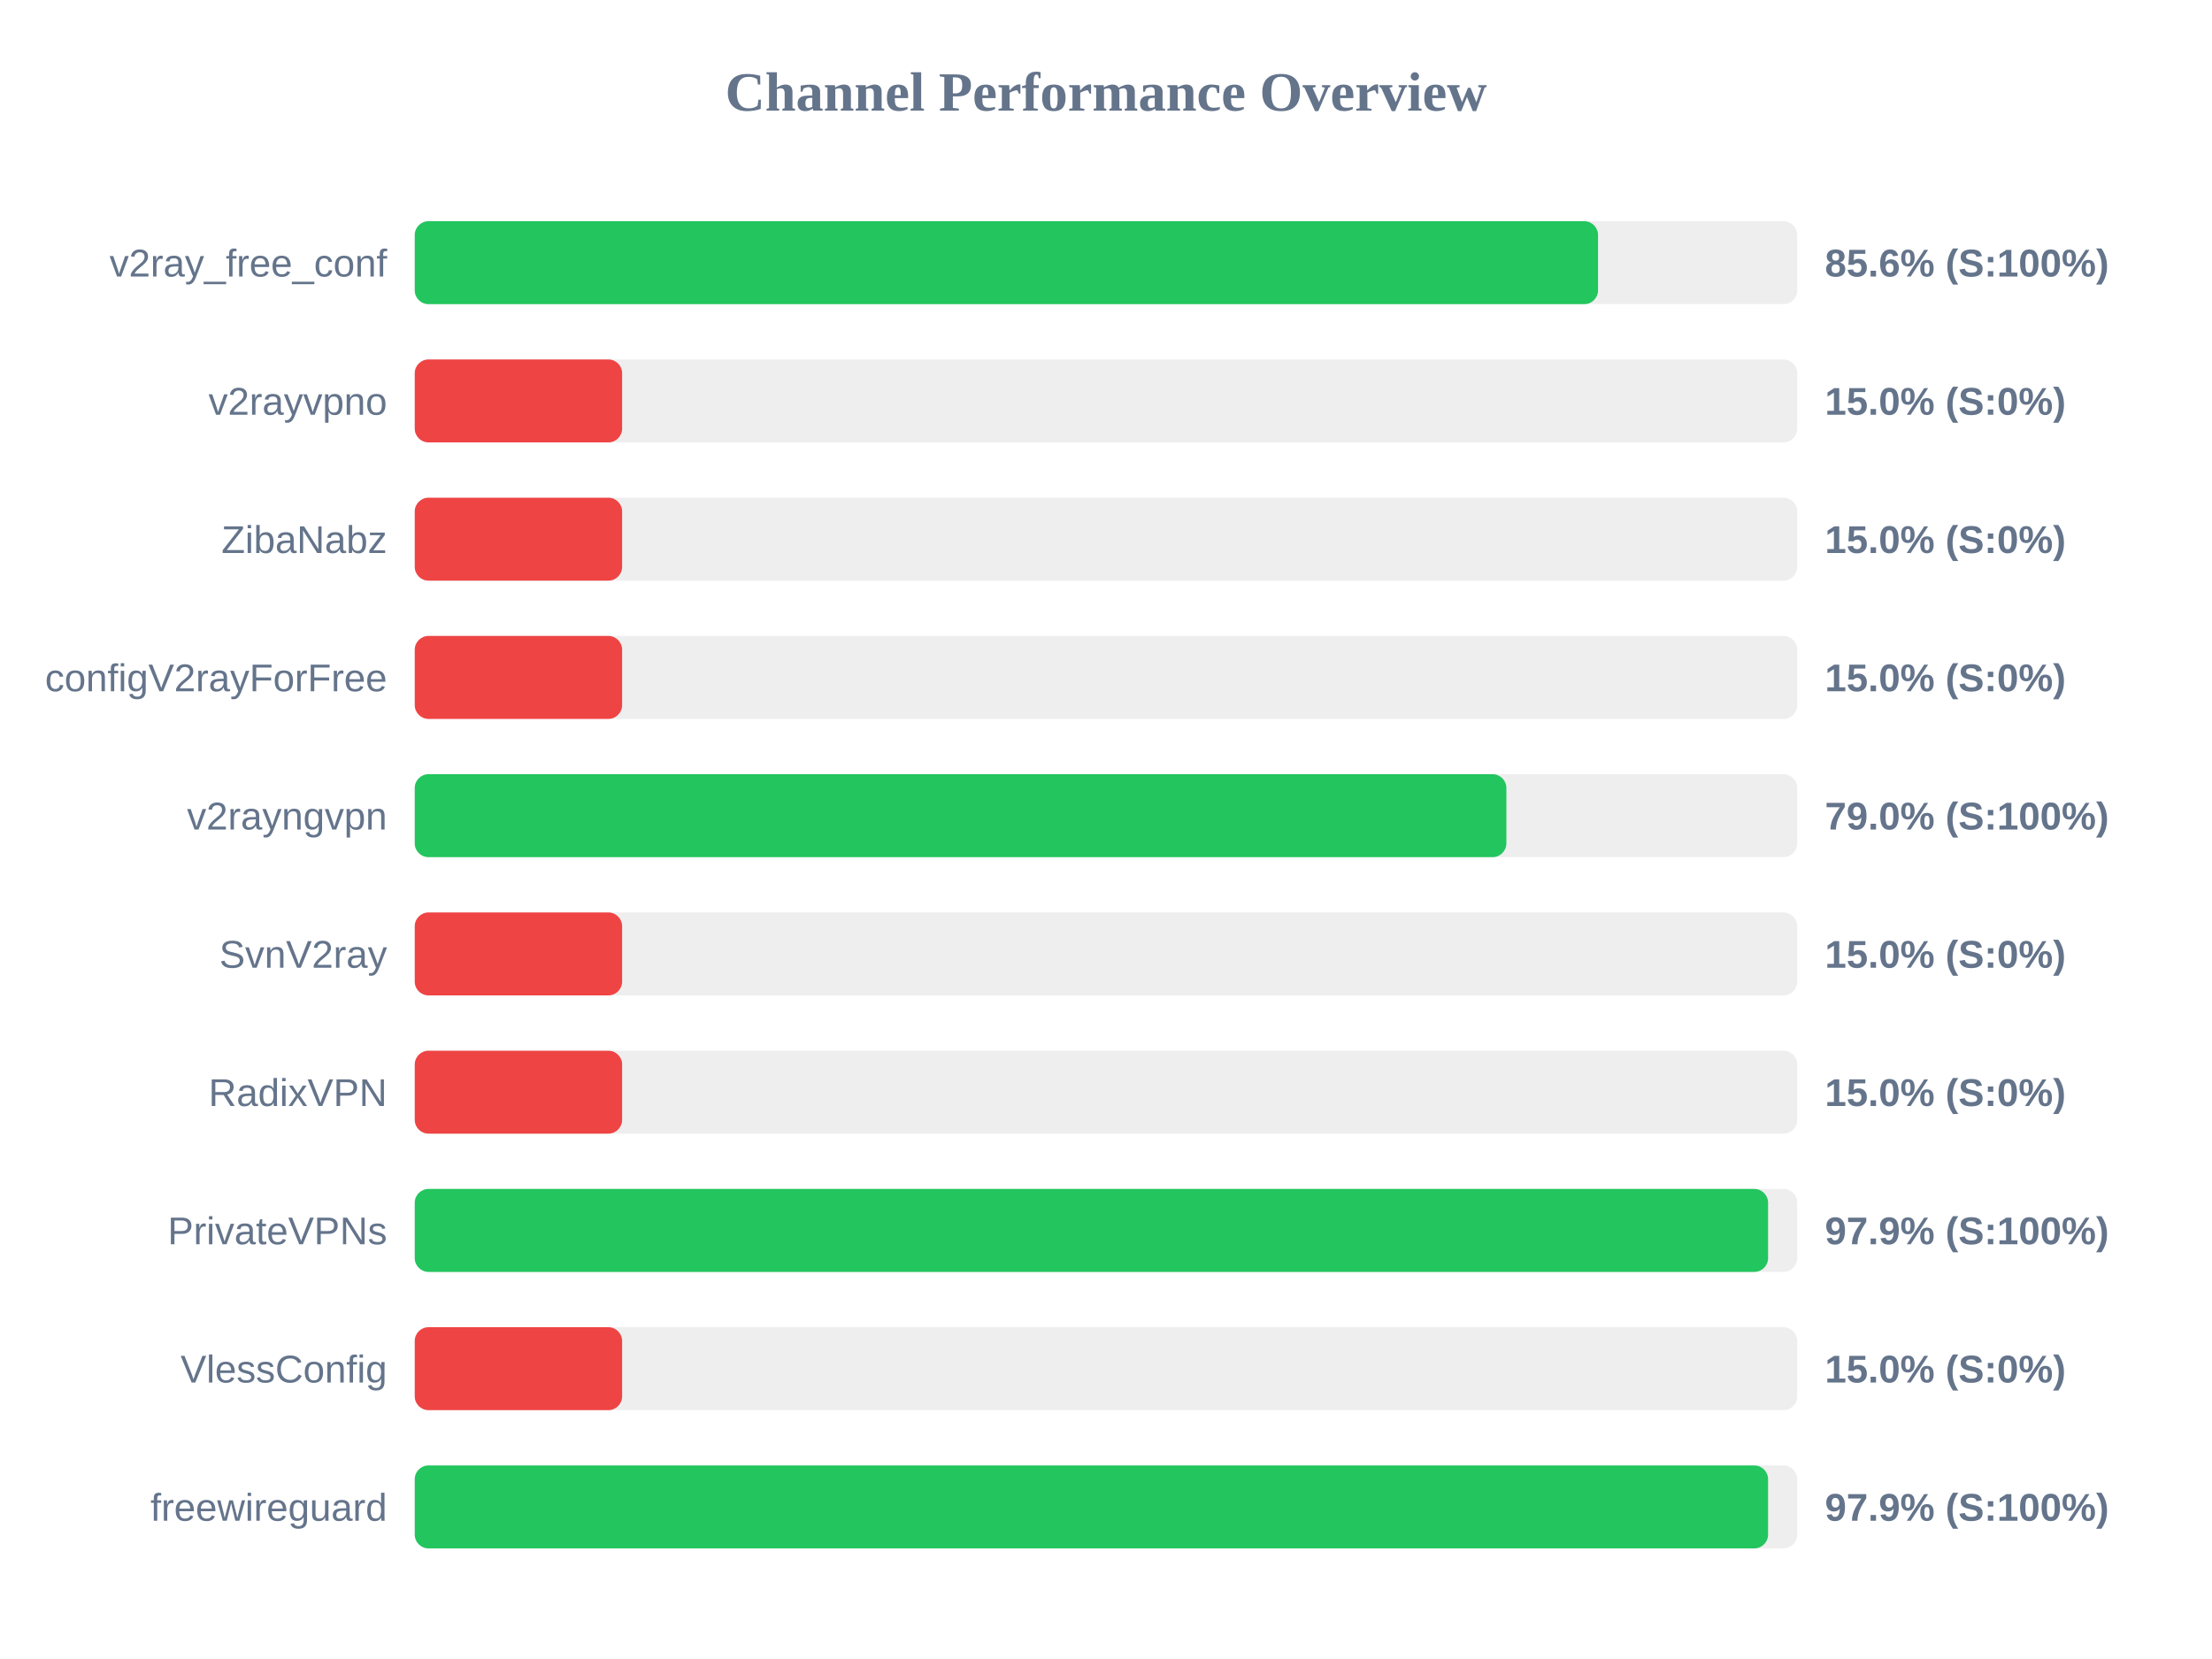
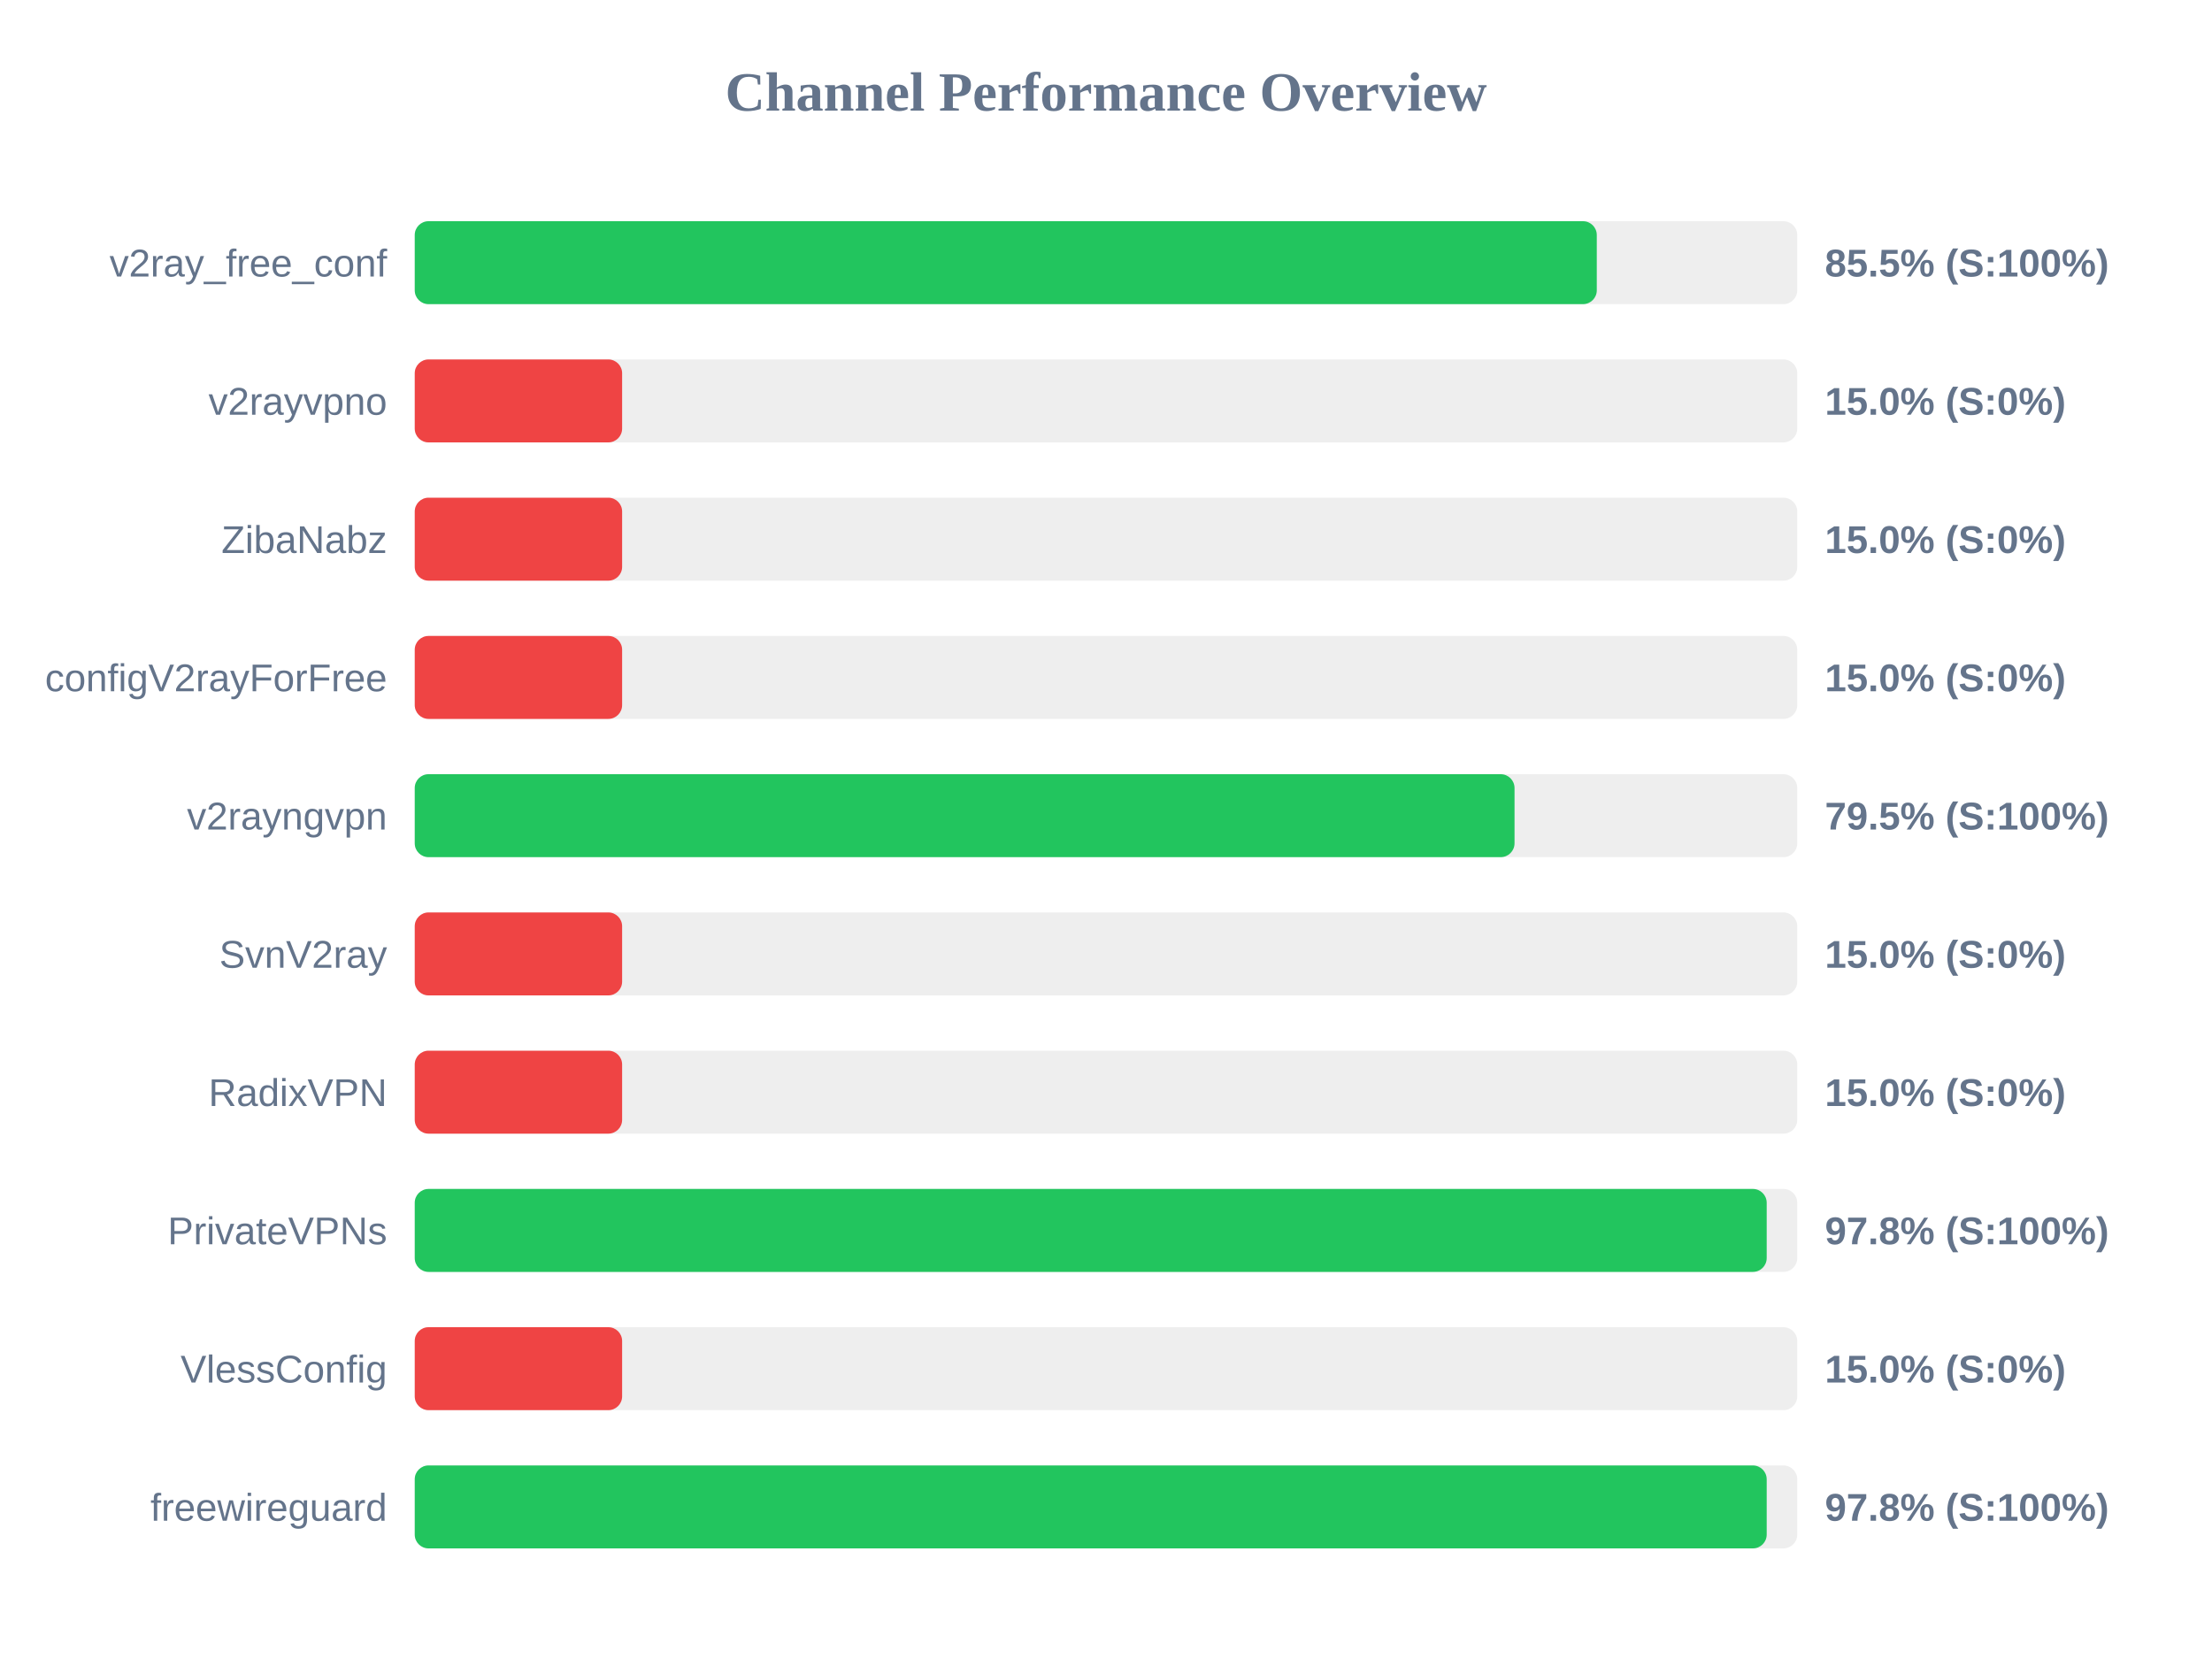
<svg xmlns="http://www.w3.org/2000/svg" width="800" height="600" version="1.1">
  <style>
        .row { font: 14px Arial; fill: #64748b; }
        .score { font: bold 14px Arial; fill: #64748b; }
    </style>
  <text x="400" y="40" text-anchor="middle" font-size="20px" font-weight="bold" fill="#64748b">Channel Performance Overview</text>
  <rect x="150" y="80" width="500" height="30" fill="#eee" rx="5" />
-   <rect x="150" y="80" width="427.95" height="30" fill="#22c55e" rx="5" />
+   <rect x="150" y="80" width="427.5" height="30" fill="#22c55e" rx="5" />
  <text x="140" y="100" text-anchor="end" class="row">v2ray_free_conf</text>
-   <text x="660" y="100" text-anchor="start" class="score">85.6% (S:100%)</text>
+   <text x="660" y="100" text-anchor="start" class="score">85.5% (S:100%)</text>
  <rect x="150" y="130" width="500" height="30" fill="#eee" rx="5" />
  <rect x="150" y="130" width="75.0" height="30" fill="#ef4444" rx="5" />
  <text x="140" y="150" text-anchor="end" class="row">v2rayvpno</text>
  <text x="660" y="150" text-anchor="start" class="score">15.0% (S:0%)</text>
  <rect x="150" y="180" width="500" height="30" fill="#eee" rx="5" />
  <rect x="150" y="180" width="75.0" height="30" fill="#ef4444" rx="5" />
  <text x="140" y="200" text-anchor="end" class="row">ZibaNabz</text>
  <text x="660" y="200" text-anchor="start" class="score">15.0% (S:0%)</text>
  <rect x="150" y="230" width="500" height="30" fill="#eee" rx="5" />
  <rect x="150" y="230" width="75.0" height="30" fill="#ef4444" rx="5" />
  <text x="140" y="250" text-anchor="end" class="row">configV2rayForFree</text>
  <text x="660" y="250" text-anchor="start" class="score">15.0% (S:0%)</text>
  <rect x="150" y="280" width="500" height="30" fill="#eee" rx="5" />
-   <rect x="150" y="280" width="394.8" height="30" fill="#22c55e" rx="5" />
+   <rect x="150" y="280" width="397.75" height="30" fill="#22c55e" rx="5" />
  <text x="140" y="300" text-anchor="end" class="row">v2rayngvpn</text>
-   <text x="660" y="300" text-anchor="start" class="score">79.0% (S:100%)</text>
+   <text x="660" y="300" text-anchor="start" class="score">79.5% (S:100%)</text>
  <rect x="150" y="330" width="500" height="30" fill="#eee" rx="5" />
  <rect x="150" y="330" width="75.0" height="30" fill="#ef4444" rx="5" />
  <text x="140" y="350" text-anchor="end" class="row">SvnV2ray</text>
  <text x="660" y="350" text-anchor="start" class="score">15.0% (S:0%)</text>
  <rect x="150" y="380" width="500" height="30" fill="#eee" rx="5" />
  <rect x="150" y="380" width="75.0" height="30" fill="#ef4444" rx="5" />
  <text x="140" y="400" text-anchor="end" class="row">RadixVPN</text>
  <text x="660" y="400" text-anchor="start" class="score">15.0% (S:0%)</text>
  <rect x="150" y="430" width="500" height="30" fill="#eee" rx="5" />
-   <rect x="150" y="430" width="489.45" height="30" fill="#22c55e" rx="5" />
+   <rect x="150" y="430" width="488.95" height="30" fill="#22c55e" rx="5" />
  <text x="140" y="450" text-anchor="end" class="row">PrivateVPNs</text>
-   <text x="660" y="450" text-anchor="start" class="score">97.9% (S:100%)</text>
+   <text x="660" y="450" text-anchor="start" class="score">97.8% (S:100%)</text>
  <rect x="150" y="480" width="500" height="30" fill="#eee" rx="5" />
  <rect x="150" y="480" width="75.0" height="30" fill="#ef4444" rx="5" />
  <text x="140" y="500" text-anchor="end" class="row">VlessConfig</text>
  <text x="660" y="500" text-anchor="start" class="score">15.0% (S:0%)</text>
  <rect x="150" y="530" width="500" height="30" fill="#eee" rx="5" />
-   <rect x="150" y="530" width="489.45" height="30" fill="#22c55e" rx="5" />
+   <rect x="150" y="530" width="488.95" height="30" fill="#22c55e" rx="5" />
  <text x="140" y="550" text-anchor="end" class="row">freewireguard</text>
-   <text x="660" y="550" text-anchor="start" class="score">97.9% (S:100%)</text>
+   <text x="660" y="550" text-anchor="start" class="score">97.8% (S:100%)</text>
</svg>
